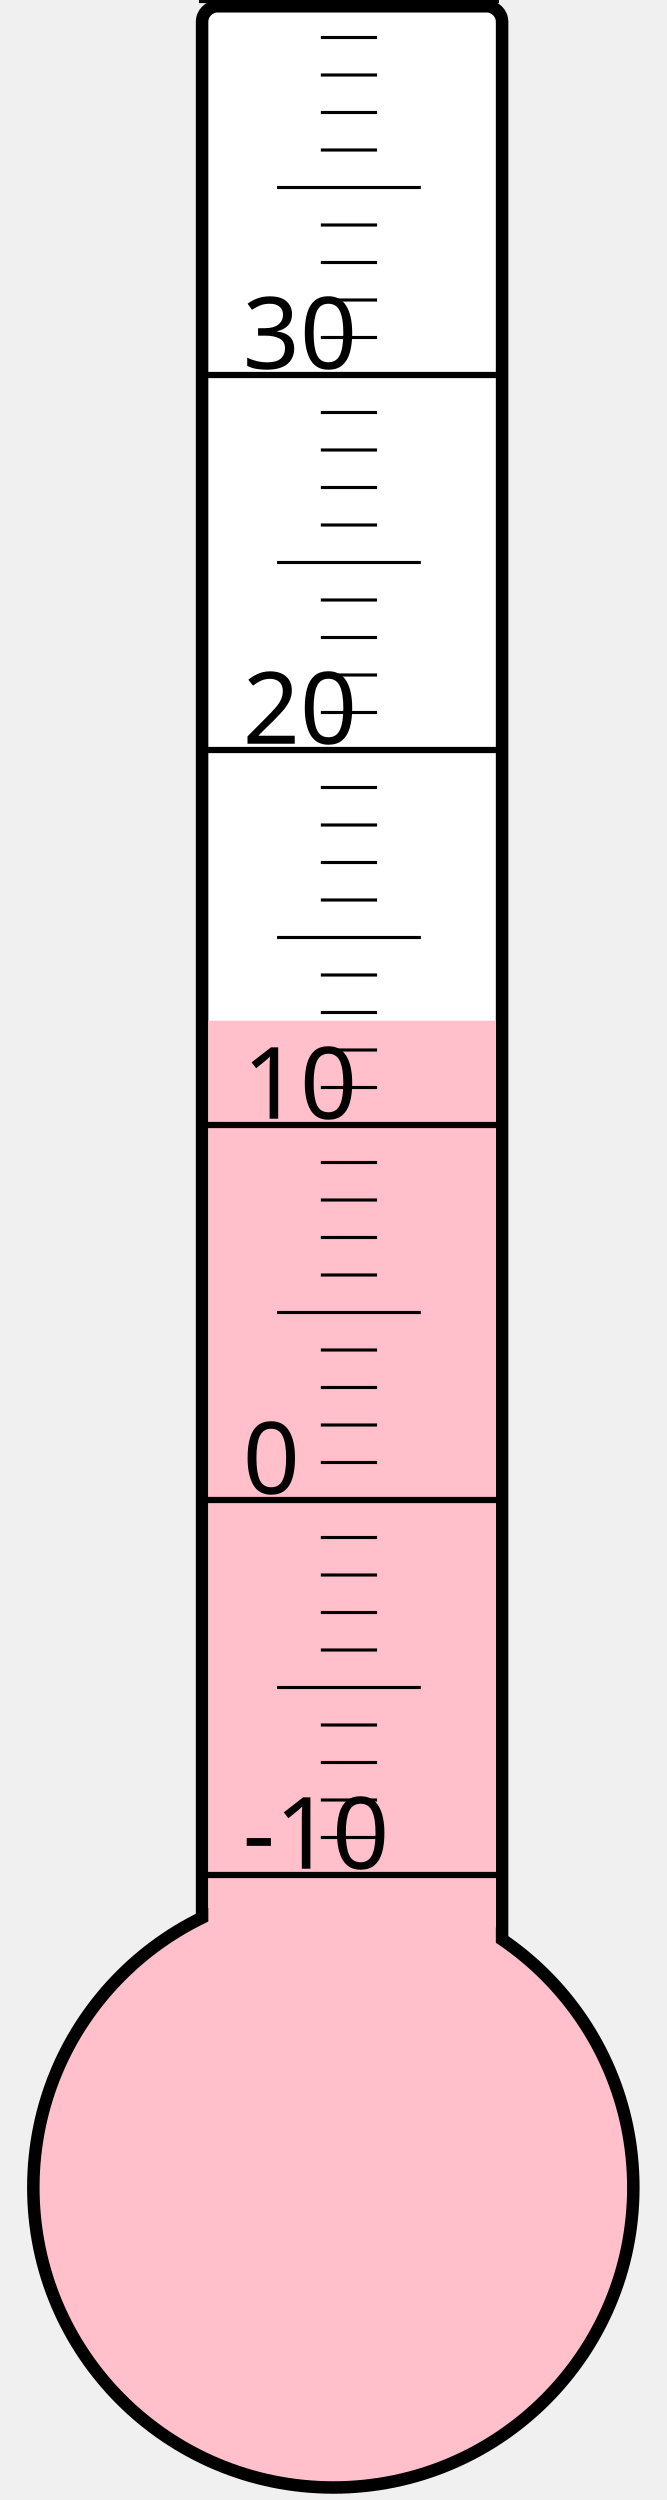
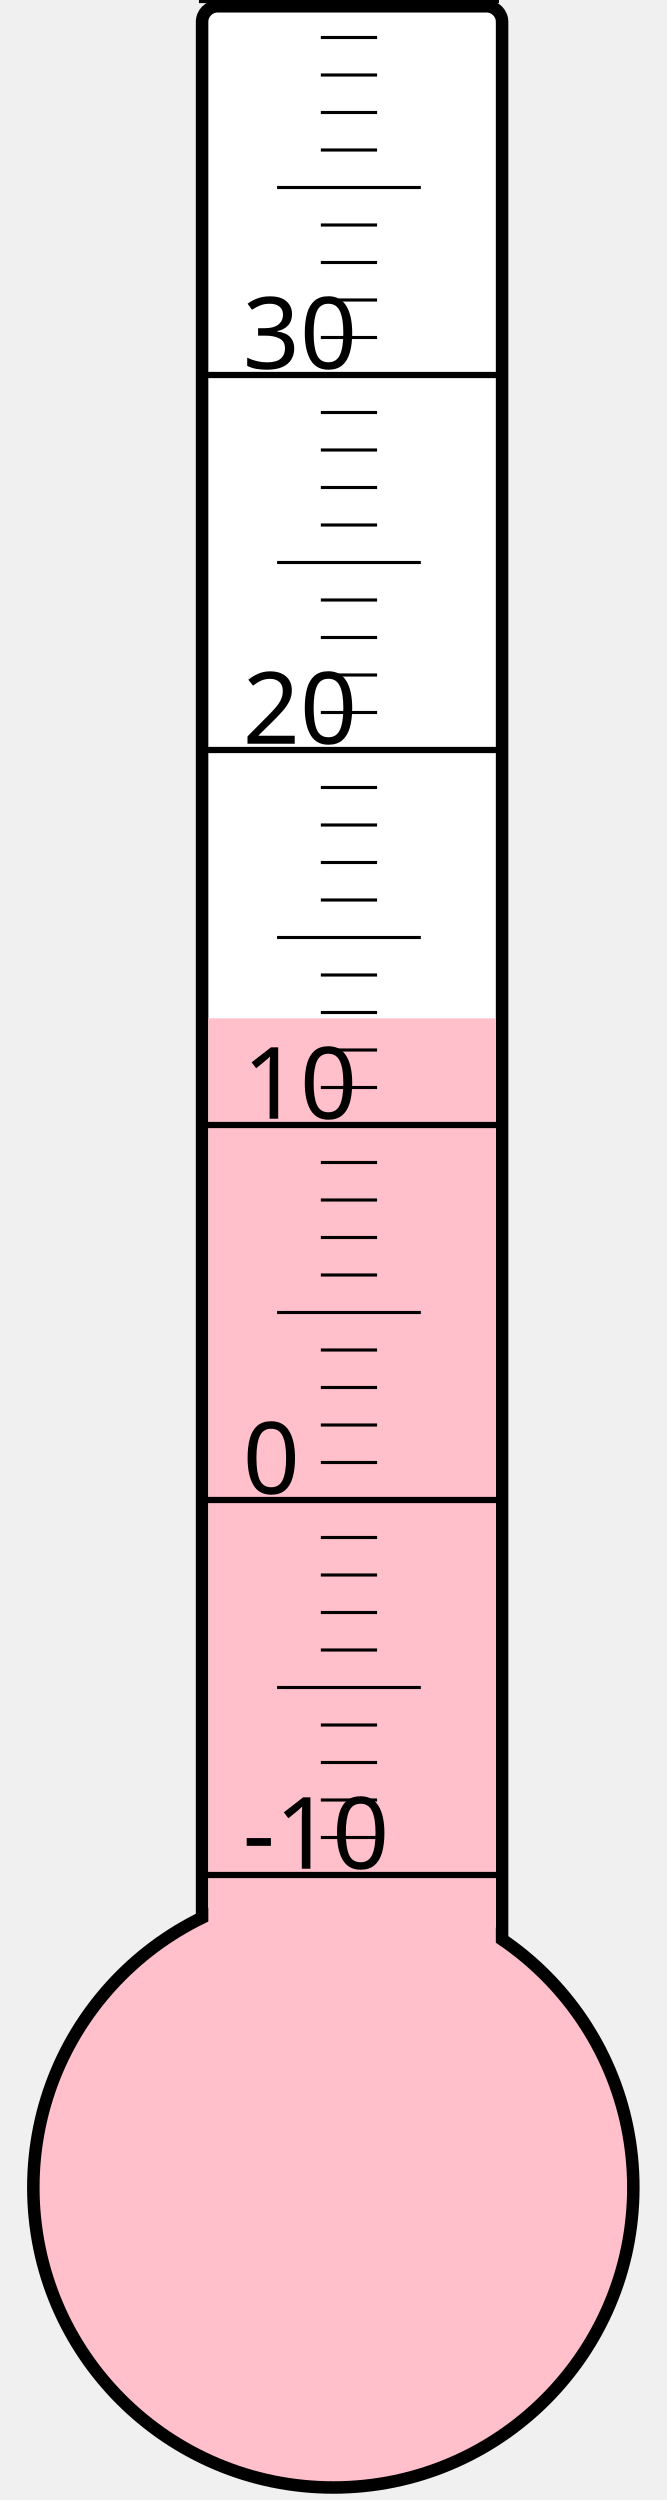
<svg xmlns="http://www.w3.org/2000/svg" width="40px" height="150px" viewBox="0 0 200 800">
  <rect width="200" height="800" x="0" y="0" style="fill: #ffffeb; fill-opacity: 0;" />
  <rect width="96" height="680" x="58" y="2" rx="5" ry="5" style="fill: white; fill-opacity: 1; stroke: black; stroke-width: 4;" />
  <circle cx="100" cy="700" r="96" style="fill: pink; stroke: black; stroke-width: 4;" />
-   <rect width="92" height="373.375" x="60" y="326.625" style="fill: pink; fill-opacity: 1; stroke-width: 0;" />
+   <rect width="92" height="374.125" x="60" y="325.875" style="fill: pink; fill-opacity: 1; stroke-width: 0;" />
  <text x="71" y="598" style="font-family: sans-serif; font-size: 24pt;">-10</text>
  <text x="71" y="478" style="font-family: sans-serif; font-size: 24pt;">0</text>
  <text x="71" y="358" style="font-family: sans-serif; font-size: 24pt;">10</text>
  <text x="71" y="238" style="font-family: sans-serif; font-size: 24pt;">20</text>
  <text x="71" y="118" style="font-family: sans-serif; font-size: 24pt;">30</text>
  <g style="stroke: black;">
    <line x1="57" y1="600" x2="153" y2="600" style="stroke-width: 2;" />
    <line x1="96" y1="588" x2="114" y2="588" style="stroke-width: 1;" />
    <line x1="96" y1="576" x2="114" y2="576" style="stroke-width: 1;" />
    <line x1="96" y1="564" x2="114" y2="564" style="stroke-width: 1;" />
    <line x1="96" y1="552" x2="114" y2="552" style="stroke-width: 1;" />
    <line x1="82" y1="540" x2="128" y2="540" style="stroke-width: 1;" />
    <line x1="96" y1="528" x2="114" y2="528" style="stroke-width: 1;" />
    <line x1="96" y1="516" x2="114" y2="516" style="stroke-width: 1;" />
    <line x1="96" y1="504" x2="114" y2="504" style="stroke-width: 1;" />
    <line x1="96" y1="492" x2="114" y2="492" style="stroke-width: 1;" />
    <line x1="57" y1="480" x2="153" y2="480" style="stroke-width: 2;" />
    <line x1="96" y1="468" x2="114" y2="468" style="stroke-width: 1;" />
    <line x1="96" y1="456" x2="114" y2="456" style="stroke-width: 1;" />
    <line x1="96" y1="444" x2="114" y2="444" style="stroke-width: 1;" />
    <line x1="96" y1="432" x2="114" y2="432" style="stroke-width: 1;" />
    <line x1="82" y1="420" x2="128" y2="420" style="stroke-width: 1;" />
    <line x1="96" y1="408" x2="114" y2="408" style="stroke-width: 1;" />
    <line x1="96" y1="396" x2="114" y2="396" style="stroke-width: 1;" />
    <line x1="96" y1="384" x2="114" y2="384" style="stroke-width: 1;" />
    <line x1="96" y1="372" x2="114" y2="372" style="stroke-width: 1;" />
    <line x1="57" y1="360" x2="153" y2="360" style="stroke-width: 2;" />
    <line x1="96" y1="348" x2="114" y2="348" style="stroke-width: 1;" />
    <line x1="96" y1="336" x2="114" y2="336" style="stroke-width: 1;" />
    <line x1="96" y1="324" x2="114" y2="324" style="stroke-width: 1;" />
    <line x1="96" y1="312" x2="114" y2="312" style="stroke-width: 1;" />
    <line x1="82" y1="300" x2="128" y2="300" style="stroke-width: 1;" />
    <line x1="96" y1="288" x2="114" y2="288" style="stroke-width: 1;" />
    <line x1="96" y1="276" x2="114" y2="276" style="stroke-width: 1;" />
    <line x1="96" y1="264" x2="114" y2="264" style="stroke-width: 1;" />
    <line x1="96" y1="252" x2="114" y2="252" style="stroke-width: 1;" />
    <line x1="57" y1="240" x2="153" y2="240" style="stroke-width: 2;" />
    <line x1="96" y1="228" x2="114" y2="228" style="stroke-width: 1;" />
    <line x1="96" y1="216" x2="114" y2="216" style="stroke-width: 1;" />
    <line x1="96" y1="204" x2="114" y2="204" style="stroke-width: 1;" />
    <line x1="96" y1="192" x2="114" y2="192" style="stroke-width: 1;" />
    <line x1="82" y1="180" x2="128" y2="180" style="stroke-width: 1;" />
    <line x1="96" y1="168" x2="114" y2="168" style="stroke-width: 1;" />
    <line x1="96" y1="156" x2="114" y2="156" style="stroke-width: 1;" />
    <line x1="96" y1="144" x2="114" y2="144" style="stroke-width: 1;" />
    <line x1="96" y1="132" x2="114" y2="132" style="stroke-width: 1;" />
    <line x1="57" y1="120" x2="153" y2="120" style="stroke-width: 2;" />
    <line x1="96" y1="108" x2="114" y2="108" style="stroke-width: 1;" />
    <line x1="96" y1="96" x2="114" y2="96" style="stroke-width: 1;" />
    <line x1="96" y1="84" x2="114" y2="84" style="stroke-width: 1;" />
    <line x1="96" y1="72" x2="114" y2="72" style="stroke-width: 1;" />
    <line x1="82" y1="60" x2="128" y2="60" style="stroke-width: 1;" />
    <line x1="96" y1="48" x2="114" y2="48" style="stroke-width: 1;" />
    <line x1="96" y1="36" x2="114" y2="36" style="stroke-width: 1;" />
    <line x1="96" y1="24" x2="114" y2="24" style="stroke-width: 1;" />
    <line x1="96" y1="12" x2="114" y2="12" style="stroke-width: 1;" />
    <line x1="57" y1="0" x2="153" y2="0" style="stroke-width: 2;" />
  </g>
</svg>
